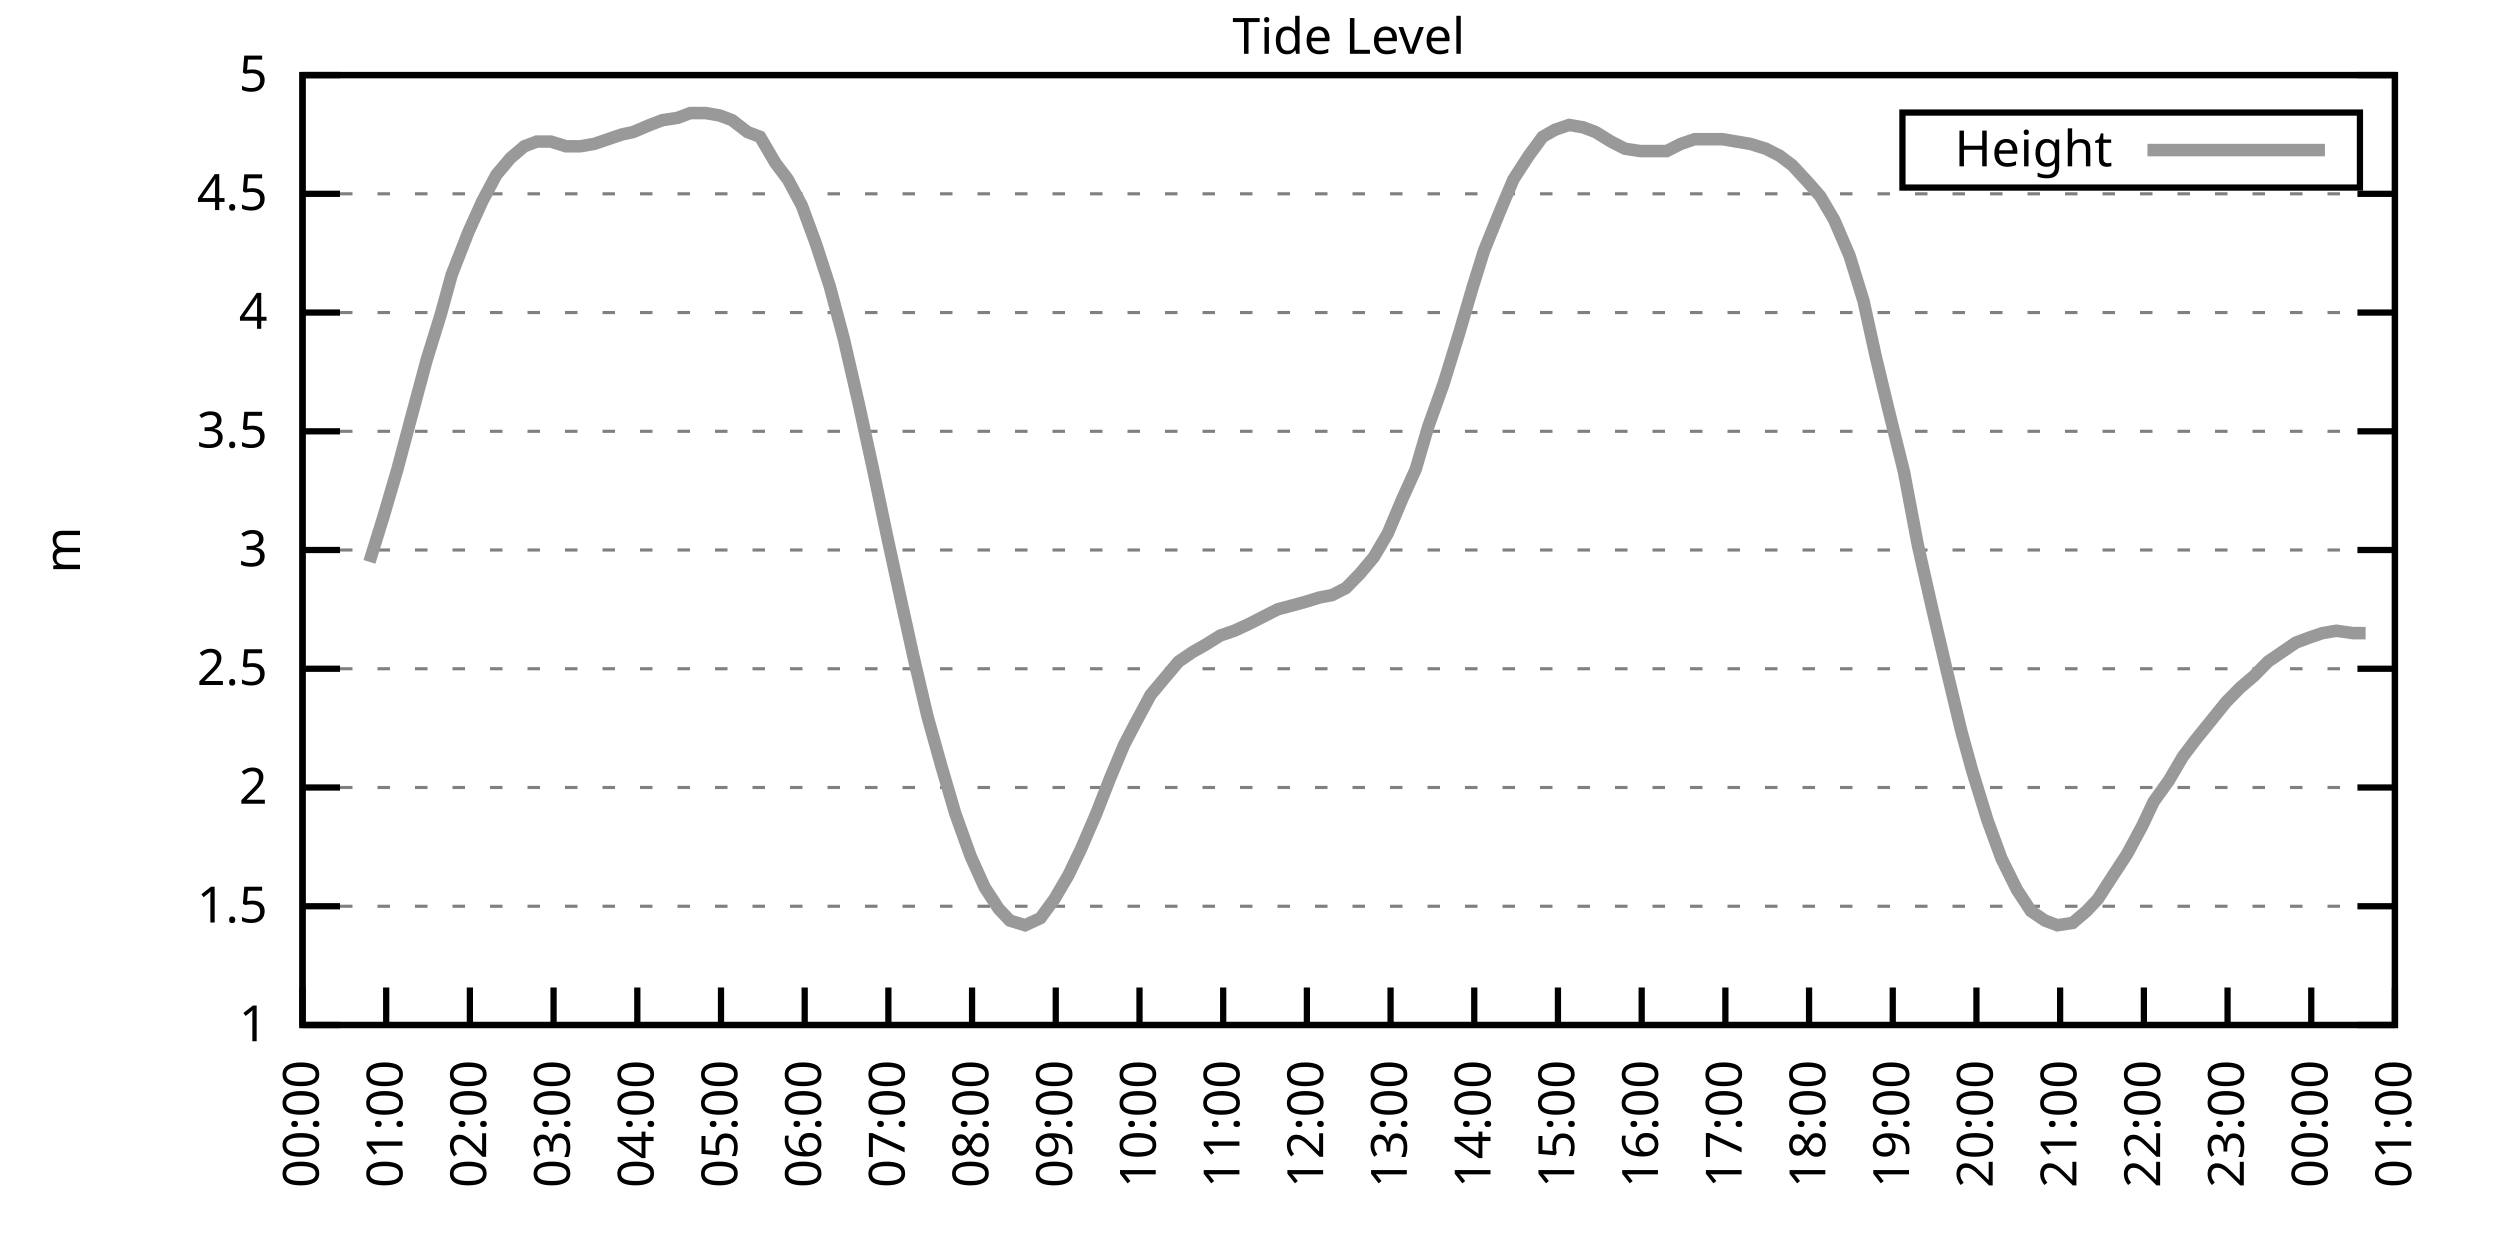
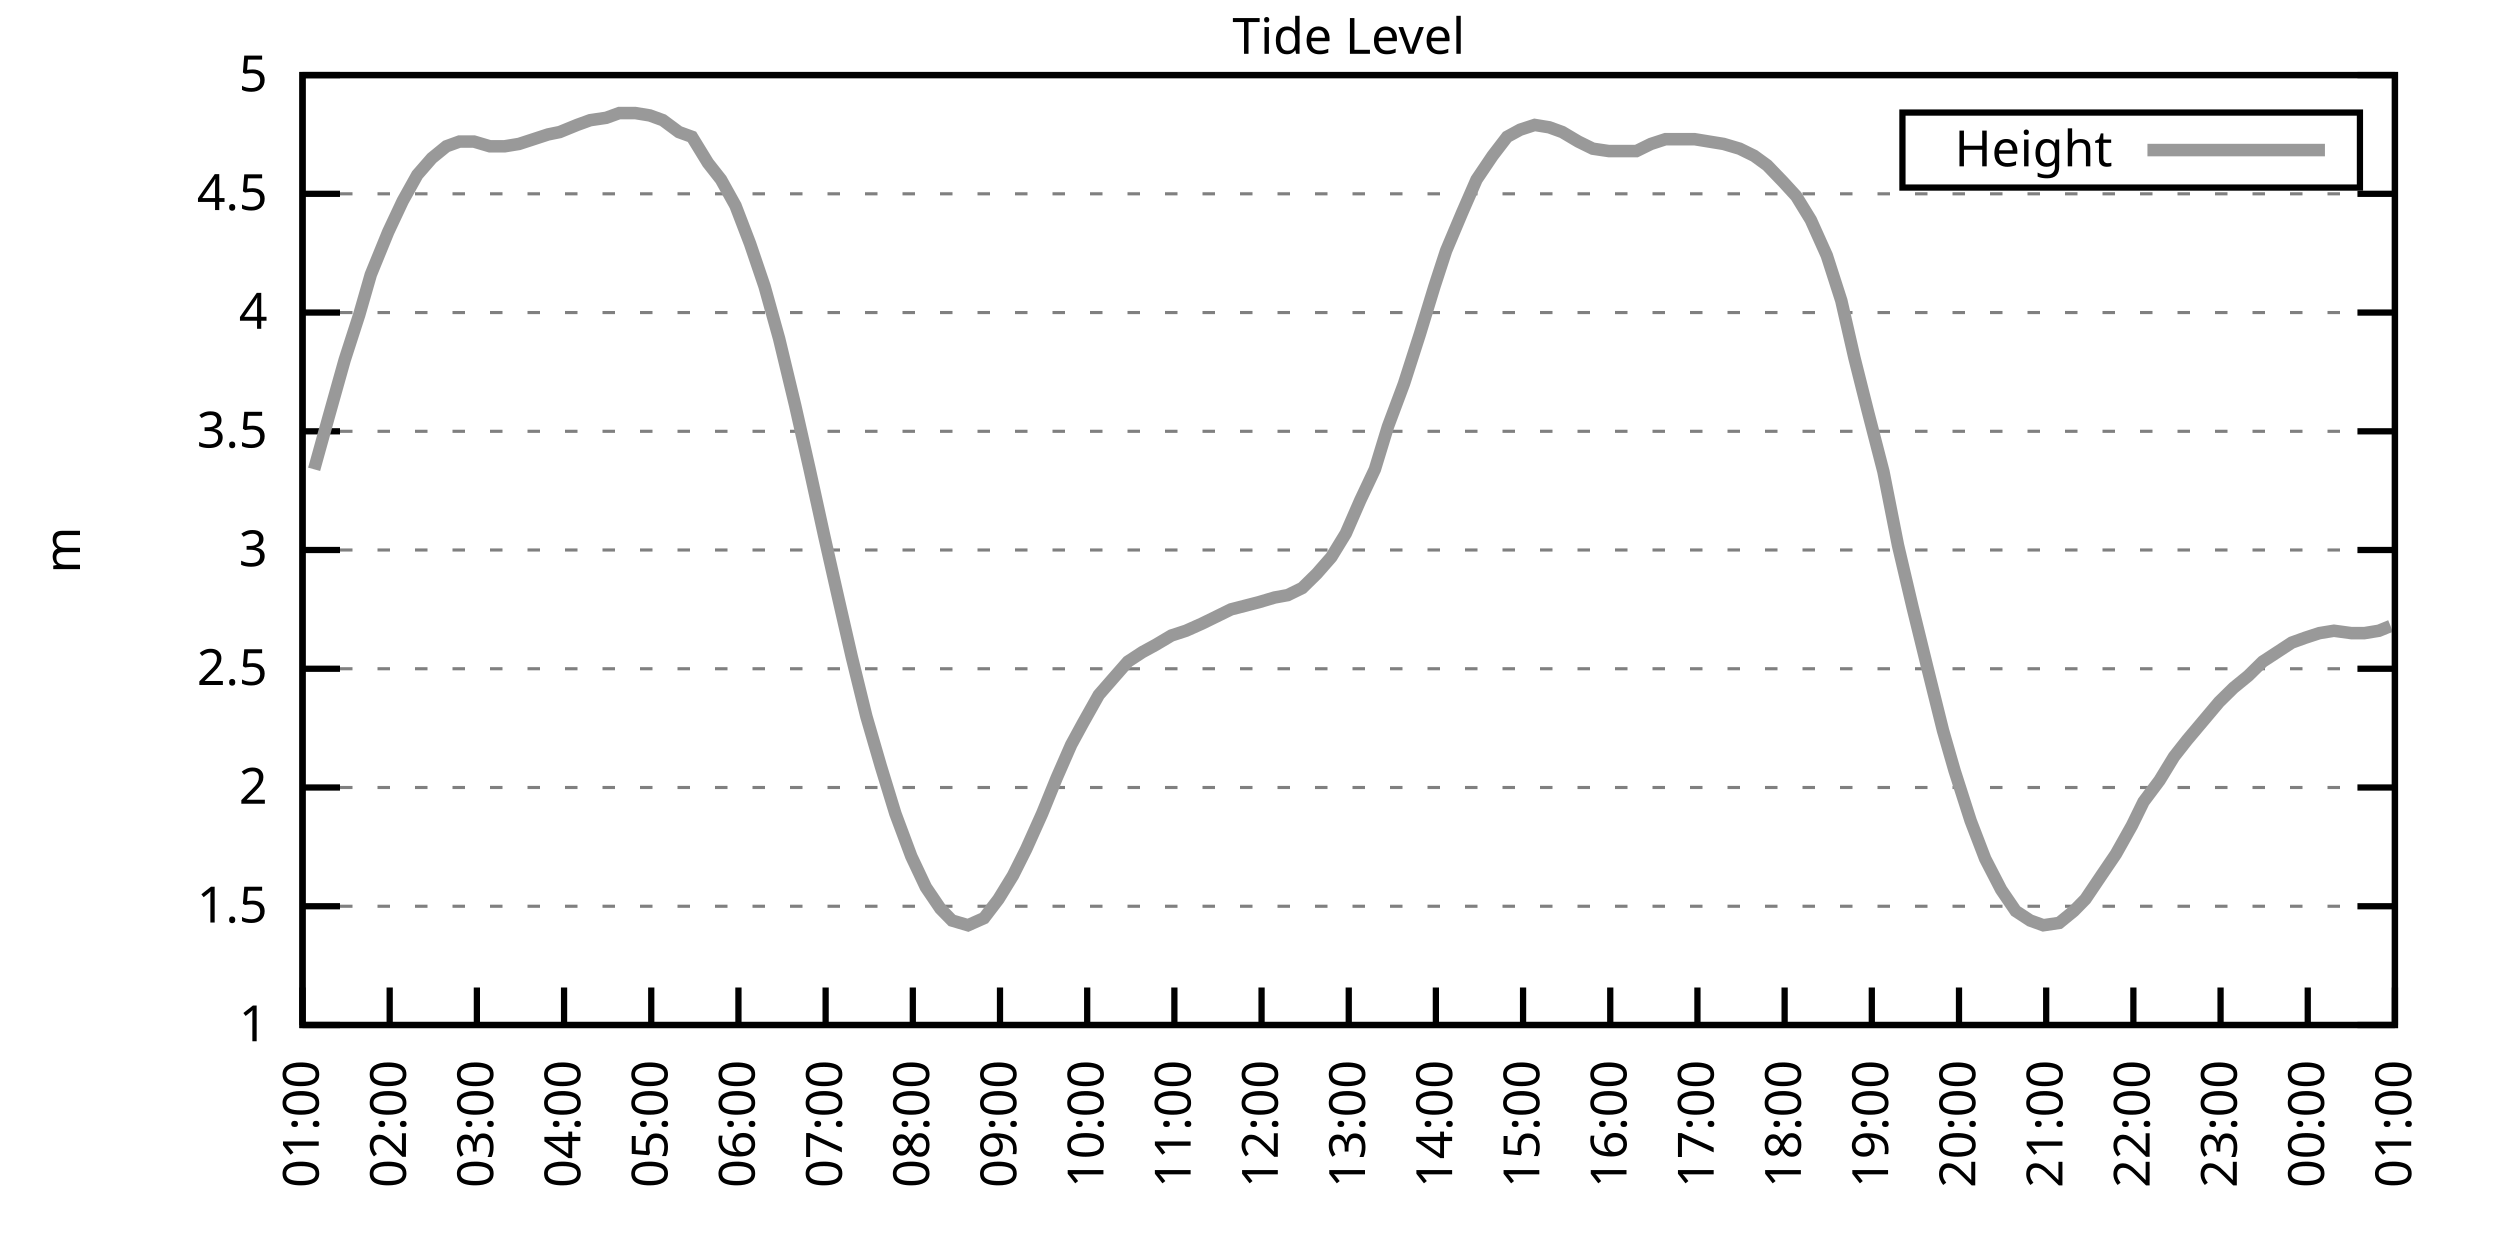
<svg xmlns="http://www.w3.org/2000/svg" xmlns:xlink="http://www.w3.org/1999/xlink" width="400" height="200" viewBox="0 0 400 200">
  <g id="gnuplot_canvas">
    <rect x="0" y="0" width="400" height="200" fill="none" />
    <defs>
      <circle id="gpDot" r="0.5" stroke-width="0.5" stroke="currentColor" />
      <path id="gpPt0" stroke-width="0.333" stroke="currentColor" d="M-1,0 h2 M0,-1 v2" />
      <path id="gpPt1" stroke-width="0.333" stroke="currentColor" d="M-1,-1 L1,1 M1,-1 L-1,1" />
      <path id="gpPt2" stroke-width="0.333" stroke="currentColor" d="M-1,0 L1,0 M0,-1 L0,1 M-1,-1 L1,1 M-1,1 L1,-1" />
      <rect id="gpPt3" stroke-width="0.333" stroke="currentColor" x="-1" y="-1" width="2" height="2" />
      <rect id="gpPt4" stroke-width="0.333" stroke="currentColor" fill="currentColor" x="-1" y="-1" width="2" height="2" />
      <circle id="gpPt5" stroke-width="0.333" stroke="currentColor" cx="0" cy="0" r="1" />
      <use xlink:href="#gpPt5" id="gpPt6" fill="currentColor" stroke="none" />
      <path id="gpPt7" stroke-width="0.333" stroke="currentColor" d="M0,-1.33 L-1.33,0.67 L1.33,0.67 z" />
      <use xlink:href="#gpPt7" id="gpPt8" fill="currentColor" stroke="none" />
      <use xlink:href="#gpPt7" id="gpPt9" stroke="currentColor" transform="rotate(180)" />
      <use xlink:href="#gpPt9" id="gpPt10" fill="currentColor" stroke="none" />
      <use xlink:href="#gpPt3" id="gpPt11" stroke="currentColor" transform="rotate(45)" />
      <use xlink:href="#gpPt11" id="gpPt12" fill="currentColor" stroke="none" />
      <path id="gpPt13" stroke-width="0.333" stroke="currentColor" d="M0,1.330 L1.265,0.411 L0.782,-1.067 L-0.782,-1.076 L-1.265,0.411 z" />
      <use xlink:href="#gpPt13" id="gpPt14" fill="currentColor" stroke="none" />
      <filter id="textbox" filterUnits="objectBoundingBox" x="0" y="0" height="1" width="1">
        <feFlood flood-color="white" flood-opacity="1" result="bgnd" />
        <feComposite in="SourceGraphic" in2="bgnd" operator="atop" />
      </filter>
      <filter id="greybox" filterUnits="objectBoundingBox" x="0" y="0" height="1" width="1">
        <feFlood flood-color="lightgrey" flood-opacity="1" result="grey" />
        <feComposite in="SourceGraphic" in2="grey" operator="atop" />
      </filter>
    </defs>
    <g fill="none" color="white" stroke="currentColor" stroke-width="1.00" stroke-linecap="butt" stroke-linejoin="miter">
</g>
    <g fill="none" color="black" stroke="currentColor" stroke-width="1.00" stroke-linecap="butt" stroke-linejoin="miter">
      <g stroke="none" shape-rendering="crispEdges">
        <polygon fill="rgb(255, 255, 255)" points="48.40,164.00 383.18,164.00 383.18,12.02 48.40,12.02 " />
      </g>
    </g>
    <g fill="none" color="black" stroke="currentColor" stroke-width="1.00" stroke-linecap="butt" stroke-linejoin="miter">
</g>
    <g fill="none" color="black" stroke="black" stroke-width="0.50" stroke-linecap="butt" stroke-linejoin="miter">
</g>
    <g fill="none" color="gray" stroke="currentColor" stroke-width="0.50" stroke-linecap="butt" stroke-linejoin="miter">
      <path stroke="gray" stroke-dasharray="2,4" class="gridline" d="M48.40,164.00 L383.19,164.00  " />
    </g>
    <g fill="none" color="gray" stroke="gray" stroke-width="1.00" stroke-linecap="butt" stroke-linejoin="miter">
</g>
    <g fill="none" color="black" stroke="currentColor" stroke-width="1.00" stroke-linecap="butt" stroke-linejoin="miter">
      <path stroke="black" d="M48.40,164.00 L54.40,164.00 M383.19,164.00 L377.19,164.00  " />
      <g transform="translate(42.80,166.60)" stroke="none" fill="black" font-family="Sans" font-size="8.00" text-anchor="end">
        <text>
          <tspan font-family="Sans"> 1</tspan>
        </text>
      </g>
    </g>
    <g fill="none" color="black" stroke="currentColor" stroke-width="1.00" stroke-linecap="butt" stroke-linejoin="miter">
</g>
    <g fill="none" color="black" stroke="black" stroke-width="0.50" stroke-linecap="butt" stroke-linejoin="miter">
</g>
    <g fill="none" color="gray" stroke="currentColor" stroke-width="0.50" stroke-linecap="butt" stroke-linejoin="miter">
      <path stroke="gray" stroke-dasharray="2,4" class="gridline" d="M48.40,145.00 L383.19,145.00  " />
    </g>
    <g fill="none" color="gray" stroke="gray" stroke-width="1.00" stroke-linecap="butt" stroke-linejoin="miter">
</g>
    <g fill="none" color="black" stroke="currentColor" stroke-width="1.00" stroke-linecap="butt" stroke-linejoin="miter">
      <path stroke="black" d="M48.40,145.00 L54.40,145.00 M383.19,145.00 L377.19,145.00  " />
      <g transform="translate(42.80,147.60)" stroke="none" fill="black" font-family="Sans" font-size="8.00" text-anchor="end">
        <text>
          <tspan font-family="Sans"> 1.5</tspan>
        </text>
      </g>
    </g>
    <g fill="none" color="black" stroke="currentColor" stroke-width="1.00" stroke-linecap="butt" stroke-linejoin="miter">
</g>
    <g fill="none" color="black" stroke="black" stroke-width="0.50" stroke-linecap="butt" stroke-linejoin="miter">
</g>
    <g fill="none" color="gray" stroke="currentColor" stroke-width="0.50" stroke-linecap="butt" stroke-linejoin="miter">
      <path stroke="gray" stroke-dasharray="2,4" class="gridline" d="M48.40,126.00 L383.19,126.00  " />
    </g>
    <g fill="none" color="gray" stroke="gray" stroke-width="1.00" stroke-linecap="butt" stroke-linejoin="miter">
</g>
    <g fill="none" color="black" stroke="currentColor" stroke-width="1.00" stroke-linecap="butt" stroke-linejoin="miter">
      <path stroke="black" d="M48.40,126.00 L54.40,126.00 M383.19,126.00 L377.19,126.00  " />
      <g transform="translate(42.80,128.60)" stroke="none" fill="black" font-family="Sans" font-size="8.00" text-anchor="end">
        <text>
          <tspan font-family="Sans"> 2</tspan>
        </text>
      </g>
    </g>
    <g fill="none" color="black" stroke="currentColor" stroke-width="1.00" stroke-linecap="butt" stroke-linejoin="miter">
</g>
    <g fill="none" color="black" stroke="black" stroke-width="0.50" stroke-linecap="butt" stroke-linejoin="miter">
</g>
    <g fill="none" color="gray" stroke="currentColor" stroke-width="0.50" stroke-linecap="butt" stroke-linejoin="miter">
      <path stroke="gray" stroke-dasharray="2,4" class="gridline" d="M48.40,107.00 L383.19,107.00  " />
    </g>
    <g fill="none" color="gray" stroke="gray" stroke-width="1.00" stroke-linecap="butt" stroke-linejoin="miter">
</g>
    <g fill="none" color="black" stroke="currentColor" stroke-width="1.00" stroke-linecap="butt" stroke-linejoin="miter">
      <path stroke="black" d="M48.40,107.00 L54.40,107.00 M383.19,107.00 L377.19,107.00  " />
      <g transform="translate(42.80,109.60)" stroke="none" fill="black" font-family="Sans" font-size="8.00" text-anchor="end">
        <text>
          <tspan font-family="Sans"> 2.5</tspan>
        </text>
      </g>
    </g>
    <g fill="none" color="black" stroke="currentColor" stroke-width="1.00" stroke-linecap="butt" stroke-linejoin="miter">
</g>
    <g fill="none" color="black" stroke="black" stroke-width="0.50" stroke-linecap="butt" stroke-linejoin="miter">
</g>
    <g fill="none" color="gray" stroke="currentColor" stroke-width="0.50" stroke-linecap="butt" stroke-linejoin="miter">
      <path stroke="gray" stroke-dasharray="2,4" class="gridline" d="M48.40,88.00 L383.19,88.00  " />
    </g>
    <g fill="none" color="gray" stroke="gray" stroke-width="1.00" stroke-linecap="butt" stroke-linejoin="miter">
</g>
    <g fill="none" color="black" stroke="currentColor" stroke-width="1.00" stroke-linecap="butt" stroke-linejoin="miter">
      <path stroke="black" d="M48.40,88.00 L54.40,88.00 M383.19,88.00 L377.19,88.00  " />
      <g transform="translate(42.80,90.60)" stroke="none" fill="black" font-family="Sans" font-size="8.00" text-anchor="end">
        <text>
          <tspan font-family="Sans"> 3</tspan>
        </text>
      </g>
    </g>
    <g fill="none" color="black" stroke="currentColor" stroke-width="1.00" stroke-linecap="butt" stroke-linejoin="miter">
</g>
    <g fill="none" color="black" stroke="black" stroke-width="0.50" stroke-linecap="butt" stroke-linejoin="miter">
</g>
    <g fill="none" color="gray" stroke="currentColor" stroke-width="0.50" stroke-linecap="butt" stroke-linejoin="miter">
      <path stroke="gray" stroke-dasharray="2,4" class="gridline" d="M48.40,69.01 L383.19,69.01  " />
    </g>
    <g fill="none" color="gray" stroke="gray" stroke-width="1.00" stroke-linecap="butt" stroke-linejoin="miter">
</g>
    <g fill="none" color="black" stroke="currentColor" stroke-width="1.00" stroke-linecap="butt" stroke-linejoin="miter">
      <path stroke="black" d="M48.40,69.01 L54.40,69.01 M383.19,69.01 L377.19,69.01  " />
      <g transform="translate(42.80,71.61)" stroke="none" fill="black" font-family="Sans" font-size="8.00" text-anchor="end">
        <text>
          <tspan font-family="Sans"> 3.5</tspan>
        </text>
      </g>
    </g>
    <g fill="none" color="black" stroke="currentColor" stroke-width="1.00" stroke-linecap="butt" stroke-linejoin="miter">
</g>
    <g fill="none" color="black" stroke="black" stroke-width="0.50" stroke-linecap="butt" stroke-linejoin="miter">
</g>
    <g fill="none" color="gray" stroke="currentColor" stroke-width="0.50" stroke-linecap="butt" stroke-linejoin="miter">
      <path stroke="gray" stroke-dasharray="2,4" class="gridline" d="M48.40,50.01 L383.19,50.01  " />
    </g>
    <g fill="none" color="gray" stroke="gray" stroke-width="1.00" stroke-linecap="butt" stroke-linejoin="miter">
</g>
    <g fill="none" color="black" stroke="currentColor" stroke-width="1.00" stroke-linecap="butt" stroke-linejoin="miter">
      <path stroke="black" d="M48.40,50.01 L54.40,50.01 M383.19,50.01 L377.19,50.01  " />
      <g transform="translate(42.80,52.61)" stroke="none" fill="black" font-family="Sans" font-size="8.00" text-anchor="end">
        <text>
          <tspan font-family="Sans"> 4</tspan>
        </text>
      </g>
    </g>
    <g fill="none" color="black" stroke="currentColor" stroke-width="1.00" stroke-linecap="butt" stroke-linejoin="miter">
</g>
    <g fill="none" color="black" stroke="black" stroke-width="0.50" stroke-linecap="butt" stroke-linejoin="miter">
</g>
    <g fill="none" color="gray" stroke="currentColor" stroke-width="0.50" stroke-linecap="butt" stroke-linejoin="miter">
      <path stroke="gray" stroke-dasharray="2,4" class="gridline" d="M48.40,31.01 L383.19,31.01  " />
    </g>
    <g fill="none" color="gray" stroke="gray" stroke-width="1.00" stroke-linecap="butt" stroke-linejoin="miter">
</g>
    <g fill="none" color="black" stroke="currentColor" stroke-width="1.00" stroke-linecap="butt" stroke-linejoin="miter">
      <path stroke="black" d="M48.40,31.01 L54.40,31.01 M383.19,31.01 L377.19,31.01  " />
      <g transform="translate(42.80,33.61)" stroke="none" fill="black" font-family="Sans" font-size="8.00" text-anchor="end">
        <text>
          <tspan font-family="Sans"> 4.5</tspan>
        </text>
      </g>
    </g>
    <g fill="none" color="black" stroke="currentColor" stroke-width="1.00" stroke-linecap="butt" stroke-linejoin="miter">
</g>
    <g fill="none" color="black" stroke="black" stroke-width="0.50" stroke-linecap="butt" stroke-linejoin="miter">
</g>
    <g fill="none" color="gray" stroke="currentColor" stroke-width="0.50" stroke-linecap="butt" stroke-linejoin="miter">
      <path stroke="gray" stroke-dasharray="2,4" class="gridline" d="M48.40,12.01 L383.19,12.01  " />
    </g>
    <g fill="none" color="gray" stroke="gray" stroke-width="1.00" stroke-linecap="butt" stroke-linejoin="miter">
</g>
    <g fill="none" color="black" stroke="currentColor" stroke-width="1.00" stroke-linecap="butt" stroke-linejoin="miter">
      <path stroke="black" d="M48.40,12.01 L54.40,12.01 M383.19,12.01 L377.19,12.01  " />
      <g transform="translate(42.80,14.61)" stroke="none" fill="black" font-family="Sans" font-size="8.00" text-anchor="end">
        <text>
          <tspan font-family="Sans"> 5</tspan>
        </text>
      </g>
    </g>
    <g fill="none" color="black" stroke="currentColor" stroke-width="1.00" stroke-linecap="butt" stroke-linejoin="miter">
      <path stroke="black" d="M48.40,164.00 L48.40,158.00  " />
      <g transform="translate(51.00,169.60) rotate(270.00)" stroke="none" fill="black" font-family="Sans" font-size="8.00" text-anchor="end">
        <text>
-           <tspan font-family="Sans">00:00</tspan>
-         </text>
-       </g>
-     </g>
-     <g fill="none" color="black" stroke="currentColor" stroke-width="1.00" stroke-linecap="butt" stroke-linejoin="miter">
-       <path stroke="black" d="M61.79,164.00 L61.79,158.00  " />
-       <g transform="translate(64.39,169.60) rotate(270.00)" stroke="none" fill="black" font-family="Sans" font-size="8.00" text-anchor="end">
-         <text>
          <tspan font-family="Sans">01:00</tspan>
        </text>
      </g>
    </g>
    <g fill="none" color="black" stroke="currentColor" stroke-width="1.00" stroke-linecap="butt" stroke-linejoin="miter">
-       <path stroke="black" d="M75.18,164.00 L75.18,158.00  " />
-       <g transform="translate(77.78,169.60) rotate(270.00)" stroke="none" fill="black" font-family="Sans" font-size="8.00" text-anchor="end">
+       <path stroke="black" d="M62.35,164.00 L62.35,158.00  " />
+       <g transform="translate(64.95,169.60) rotate(270.00)" stroke="none" fill="black" font-family="Sans" font-size="8.00" text-anchor="end">
        <text>
          <tspan font-family="Sans">02:00</tspan>
        </text>
      </g>
    </g>
    <g fill="none" color="black" stroke="currentColor" stroke-width="1.00" stroke-linecap="butt" stroke-linejoin="miter">
-       <path stroke="black" d="M88.57,164.00 L88.57,158.00  " />
-       <g transform="translate(91.17,169.60) rotate(270.00)" stroke="none" fill="black" font-family="Sans" font-size="8.00" text-anchor="end">
+       <path stroke="black" d="M76.30,164.00 L76.30,158.00  " />
+       <g transform="translate(78.90,169.60) rotate(270.00)" stroke="none" fill="black" font-family="Sans" font-size="8.00" text-anchor="end">
        <text>
          <tspan font-family="Sans">03:00</tspan>
        </text>
      </g>
    </g>
    <g fill="none" color="black" stroke="currentColor" stroke-width="1.00" stroke-linecap="butt" stroke-linejoin="miter">
-       <path stroke="black" d="M101.97,164.00 L101.97,158.00  " />
-       <g transform="translate(104.57,169.60) rotate(270.00)" stroke="none" fill="black" font-family="Sans" font-size="8.00" text-anchor="end">
+       <path stroke="black" d="M90.25,164.00 L90.25,158.00  " />
+       <g transform="translate(92.85,169.60) rotate(270.00)" stroke="none" fill="black" font-family="Sans" font-size="8.00" text-anchor="end">
        <text>
          <tspan font-family="Sans">04:00</tspan>
        </text>
      </g>
    </g>
    <g fill="none" color="black" stroke="currentColor" stroke-width="1.00" stroke-linecap="butt" stroke-linejoin="miter">
-       <path stroke="black" d="M115.36,164.00 L115.36,158.00  " />
-       <g transform="translate(117.96,169.60) rotate(270.00)" stroke="none" fill="black" font-family="Sans" font-size="8.00" text-anchor="end">
+       <path stroke="black" d="M104.20,164.00 L104.20,158.00  " />
+       <g transform="translate(106.80,169.60) rotate(270.00)" stroke="none" fill="black" font-family="Sans" font-size="8.00" text-anchor="end">
        <text>
          <tspan font-family="Sans">05:00</tspan>
        </text>
      </g>
    </g>
    <g fill="none" color="black" stroke="currentColor" stroke-width="1.00" stroke-linecap="butt" stroke-linejoin="miter">
-       <path stroke="black" d="M128.75,164.00 L128.75,158.00  " />
-       <g transform="translate(131.35,169.60) rotate(270.00)" stroke="none" fill="black" font-family="Sans" font-size="8.00" text-anchor="end">
+       <path stroke="black" d="M118.15,164.00 L118.15,158.00  " />
+       <g transform="translate(120.75,169.60) rotate(270.00)" stroke="none" fill="black" font-family="Sans" font-size="8.00" text-anchor="end">
        <text>
          <tspan font-family="Sans">06:00</tspan>
        </text>
      </g>
    </g>
    <g fill="none" color="black" stroke="currentColor" stroke-width="1.00" stroke-linecap="butt" stroke-linejoin="miter">
-       <path stroke="black" d="M142.14,164.00 L142.14,158.00  " />
-       <g transform="translate(144.74,169.60) rotate(270.00)" stroke="none" fill="black" font-family="Sans" font-size="8.00" text-anchor="end">
+       <path stroke="black" d="M132.10,164.00 L132.10,158.00  " />
+       <g transform="translate(134.70,169.60) rotate(270.00)" stroke="none" fill="black" font-family="Sans" font-size="8.00" text-anchor="end">
        <text>
          <tspan font-family="Sans">07:00</tspan>
        </text>
      </g>
    </g>
    <g fill="none" color="black" stroke="currentColor" stroke-width="1.00" stroke-linecap="butt" stroke-linejoin="miter">
-       <path stroke="black" d="M155.53,164.00 L155.53,158.00  " />
-       <g transform="translate(158.13,169.60) rotate(270.00)" stroke="none" fill="black" font-family="Sans" font-size="8.00" text-anchor="end">
+       <path stroke="black" d="M146.05,164.00 L146.05,158.00  " />
+       <g transform="translate(148.65,169.60) rotate(270.00)" stroke="none" fill="black" font-family="Sans" font-size="8.00" text-anchor="end">
        <text>
          <tspan font-family="Sans">08:00</tspan>
        </text>
      </g>
    </g>
    <g fill="none" color="black" stroke="currentColor" stroke-width="1.00" stroke-linecap="butt" stroke-linejoin="miter">
-       <path stroke="black" d="M168.92,164.00 L168.92,158.00  " />
-       <g transform="translate(171.52,169.60) rotate(270.00)" stroke="none" fill="black" font-family="Sans" font-size="8.00" text-anchor="end">
+       <path stroke="black" d="M160.00,164.00 L160.00,158.00  " />
+       <g transform="translate(162.60,169.60) rotate(270.00)" stroke="none" fill="black" font-family="Sans" font-size="8.00" text-anchor="end">
        <text>
          <tspan font-family="Sans">09:00</tspan>
        </text>
      </g>
    </g>
    <g fill="none" color="black" stroke="currentColor" stroke-width="1.00" stroke-linecap="butt" stroke-linejoin="miter">
-       <path stroke="black" d="M182.32,164.00 L182.32,158.00  " />
-       <g transform="translate(184.92,169.60) rotate(270.00)" stroke="none" fill="black" font-family="Sans" font-size="8.00" text-anchor="end">
+       <path stroke="black" d="M173.95,164.00 L173.95,158.00  " />
+       <g transform="translate(176.55,169.60) rotate(270.00)" stroke="none" fill="black" font-family="Sans" font-size="8.00" text-anchor="end">
        <text>
          <tspan font-family="Sans">10:00</tspan>
        </text>
      </g>
    </g>
    <g fill="none" color="black" stroke="currentColor" stroke-width="1.00" stroke-linecap="butt" stroke-linejoin="miter">
-       <path stroke="black" d="M195.71,164.00 L195.71,158.00  " />
-       <g transform="translate(198.31,169.60) rotate(270.00)" stroke="none" fill="black" font-family="Sans" font-size="8.00" text-anchor="end">
+       <path stroke="black" d="M187.90,164.00 L187.90,158.00  " />
+       <g transform="translate(190.50,169.60) rotate(270.00)" stroke="none" fill="black" font-family="Sans" font-size="8.00" text-anchor="end">
        <text>
          <tspan font-family="Sans">11:00</tspan>
        </text>
      </g>
    </g>
    <g fill="none" color="black" stroke="currentColor" stroke-width="1.00" stroke-linecap="butt" stroke-linejoin="miter">
-       <path stroke="black" d="M209.10,164.00 L209.10,158.00  " />
-       <g transform="translate(211.70,169.60) rotate(270.00)" stroke="none" fill="black" font-family="Sans" font-size="8.00" text-anchor="end">
+       <path stroke="black" d="M201.85,164.00 L201.85,158.00  " />
+       <g transform="translate(204.45,169.60) rotate(270.00)" stroke="none" fill="black" font-family="Sans" font-size="8.00" text-anchor="end">
        <text>
          <tspan font-family="Sans">12:00</tspan>
        </text>
      </g>
    </g>
    <g fill="none" color="black" stroke="currentColor" stroke-width="1.00" stroke-linecap="butt" stroke-linejoin="miter">
-       <path stroke="black" d="M222.49,164.00 L222.49,158.00  " />
-       <g transform="translate(225.09,169.60) rotate(270.00)" stroke="none" fill="black" font-family="Sans" font-size="8.00" text-anchor="end">
+       <path stroke="black" d="M215.80,164.00 L215.80,158.00  " />
+       <g transform="translate(218.40,169.60) rotate(270.00)" stroke="none" fill="black" font-family="Sans" font-size="8.00" text-anchor="end">
        <text>
          <tspan font-family="Sans">13:00</tspan>
        </text>
      </g>
    </g>
    <g fill="none" color="black" stroke="currentColor" stroke-width="1.00" stroke-linecap="butt" stroke-linejoin="miter">
-       <path stroke="black" d="M235.88,164.00 L235.88,158.00  " />
-       <g transform="translate(238.48,169.60) rotate(270.00)" stroke="none" fill="black" font-family="Sans" font-size="8.00" text-anchor="end">
+       <path stroke="black" d="M229.74,164.00 L229.74,158.00  " />
+       <g transform="translate(232.34,169.60) rotate(270.00)" stroke="none" fill="black" font-family="Sans" font-size="8.00" text-anchor="end">
        <text>
          <tspan font-family="Sans">14:00</tspan>
        </text>
      </g>
    </g>
    <g fill="none" color="black" stroke="currentColor" stroke-width="1.00" stroke-linecap="butt" stroke-linejoin="miter">
-       <path stroke="black" d="M249.27,164.00 L249.27,158.00  " />
-       <g transform="translate(251.87,169.60) rotate(270.00)" stroke="none" fill="black" font-family="Sans" font-size="8.00" text-anchor="end">
+       <path stroke="black" d="M243.69,164.00 L243.69,158.00  " />
+       <g transform="translate(246.29,169.60) rotate(270.00)" stroke="none" fill="black" font-family="Sans" font-size="8.00" text-anchor="end">
        <text>
          <tspan font-family="Sans">15:00</tspan>
        </text>
      </g>
    </g>
    <g fill="none" color="black" stroke="currentColor" stroke-width="1.00" stroke-linecap="butt" stroke-linejoin="miter">
-       <path stroke="black" d="M262.67,164.00 L262.67,158.00  " />
-       <g transform="translate(265.27,169.60) rotate(270.00)" stroke="none" fill="black" font-family="Sans" font-size="8.00" text-anchor="end">
+       <path stroke="black" d="M257.64,164.00 L257.64,158.00  " />
+       <g transform="translate(260.24,169.60) rotate(270.00)" stroke="none" fill="black" font-family="Sans" font-size="8.00" text-anchor="end">
        <text>
          <tspan font-family="Sans">16:00</tspan>
        </text>
      </g>
    </g>
    <g fill="none" color="black" stroke="currentColor" stroke-width="1.00" stroke-linecap="butt" stroke-linejoin="miter">
-       <path stroke="black" d="M276.06,164.00 L276.06,158.00  " />
-       <g transform="translate(278.66,169.60) rotate(270.00)" stroke="none" fill="black" font-family="Sans" font-size="8.00" text-anchor="end">
+       <path stroke="black" d="M271.59,164.00 L271.59,158.00  " />
+       <g transform="translate(274.19,169.60) rotate(270.00)" stroke="none" fill="black" font-family="Sans" font-size="8.00" text-anchor="end">
        <text>
          <tspan font-family="Sans">17:00</tspan>
        </text>
      </g>
    </g>
    <g fill="none" color="black" stroke="currentColor" stroke-width="1.00" stroke-linecap="butt" stroke-linejoin="miter">
-       <path stroke="black" d="M289.45,164.00 L289.45,158.00  " />
-       <g transform="translate(292.05,169.60) rotate(270.00)" stroke="none" fill="black" font-family="Sans" font-size="8.00" text-anchor="end">
+       <path stroke="black" d="M285.54,164.00 L285.54,158.00  " />
+       <g transform="translate(288.14,169.60) rotate(270.00)" stroke="none" fill="black" font-family="Sans" font-size="8.00" text-anchor="end">
        <text>
          <tspan font-family="Sans">18:00</tspan>
        </text>
      </g>
    </g>
    <g fill="none" color="black" stroke="currentColor" stroke-width="1.00" stroke-linecap="butt" stroke-linejoin="miter">
-       <path stroke="black" d="M302.84,164.00 L302.84,158.00  " />
-       <g transform="translate(305.44,169.60) rotate(270.00)" stroke="none" fill="black" font-family="Sans" font-size="8.00" text-anchor="end">
+       <path stroke="black" d="M299.49,164.00 L299.49,158.00  " />
+       <g transform="translate(302.09,169.60) rotate(270.00)" stroke="none" fill="black" font-family="Sans" font-size="8.00" text-anchor="end">
        <text>
          <tspan font-family="Sans">19:00</tspan>
        </text>
      </g>
    </g>
    <g fill="none" color="black" stroke="currentColor" stroke-width="1.00" stroke-linecap="butt" stroke-linejoin="miter">
-       <path stroke="black" d="M316.23,164.00 L316.23,158.00  " />
-       <g transform="translate(318.83,169.60) rotate(270.00)" stroke="none" fill="black" font-family="Sans" font-size="8.00" text-anchor="end">
+       <path stroke="black" d="M313.44,164.00 L313.44,158.00  " />
+       <g transform="translate(316.04,169.60) rotate(270.00)" stroke="none" fill="black" font-family="Sans" font-size="8.00" text-anchor="end">
        <text>
          <tspan font-family="Sans">20:00</tspan>
        </text>
      </g>
    </g>
    <g fill="none" color="black" stroke="currentColor" stroke-width="1.00" stroke-linecap="butt" stroke-linejoin="miter">
-       <path stroke="black" d="M329.62,164.00 L329.62,158.00  " />
-       <g transform="translate(332.22,169.60) rotate(270.00)" stroke="none" fill="black" font-family="Sans" font-size="8.00" text-anchor="end">
+       <path stroke="black" d="M327.39,164.00 L327.39,158.00  " />
+       <g transform="translate(329.99,169.60) rotate(270.00)" stroke="none" fill="black" font-family="Sans" font-size="8.00" text-anchor="end">
        <text>
          <tspan font-family="Sans">21:00</tspan>
        </text>
      </g>
    </g>
    <g fill="none" color="black" stroke="currentColor" stroke-width="1.00" stroke-linecap="butt" stroke-linejoin="miter">
-       <path stroke="black" d="M343.02,164.00 L343.02,158.00  " />
-       <g transform="translate(345.62,169.60) rotate(270.00)" stroke="none" fill="black" font-family="Sans" font-size="8.00" text-anchor="end">
+       <path stroke="black" d="M341.34,164.00 L341.34,158.00  " />
+       <g transform="translate(343.94,169.60) rotate(270.00)" stroke="none" fill="black" font-family="Sans" font-size="8.00" text-anchor="end">
        <text>
          <tspan font-family="Sans">22:00</tspan>
        </text>
      </g>
    </g>
    <g fill="none" color="black" stroke="currentColor" stroke-width="1.00" stroke-linecap="butt" stroke-linejoin="miter">
-       <path stroke="black" d="M356.41,164.00 L356.41,158.00  " />
-       <g transform="translate(359.01,169.60) rotate(270.00)" stroke="none" fill="black" font-family="Sans" font-size="8.00" text-anchor="end">
+       <path stroke="black" d="M355.29,164.00 L355.29,158.00  " />
+       <g transform="translate(357.89,169.60) rotate(270.00)" stroke="none" fill="black" font-family="Sans" font-size="8.00" text-anchor="end">
        <text>
          <tspan font-family="Sans">23:00</tspan>
        </text>
      </g>
    </g>
    <g fill="none" color="black" stroke="currentColor" stroke-width="1.00" stroke-linecap="butt" stroke-linejoin="miter">
-       <path stroke="black" d="M369.80,164.00 L369.80,158.00  " />
-       <g transform="translate(372.40,169.60) rotate(270.00)" stroke="none" fill="black" font-family="Sans" font-size="8.00" text-anchor="end">
+       <path stroke="black" d="M369.24,164.00 L369.24,158.00  " />
+       <g transform="translate(371.84,169.60) rotate(270.00)" stroke="none" fill="black" font-family="Sans" font-size="8.00" text-anchor="end">
        <text>
          <tspan font-family="Sans">00:00</tspan>
        </text>
      </g>
    </g>
    <g fill="none" color="black" stroke="currentColor" stroke-width="1.00" stroke-linecap="butt" stroke-linejoin="miter">
      <path stroke="black" d="M383.19,164.00 L383.19,158.00  " />
      <g transform="translate(385.79,169.60) rotate(270.00)" stroke="none" fill="black" font-family="Sans" font-size="8.00" text-anchor="end">
        <text>
          <tspan font-family="Sans">01:00</tspan>
        </text>
      </g>
    </g>
    <g fill="none" color="black" stroke="currentColor" stroke-width="1.00" stroke-linecap="butt" stroke-linejoin="miter">
</g>
    <g fill="none" color="black" stroke="currentColor" stroke-width="1.00" stroke-linecap="butt" stroke-linejoin="miter">
      <path stroke="black" d="M48.40,12.01 L48.40,164.00 L383.19,164.00 L383.19,12.01 L48.40,12.01 Z  " />
    </g>
    <g fill="none" color="black" stroke="currentColor" stroke-width="1.00" stroke-linecap="butt" stroke-linejoin="miter">
</g>
    <g fill="none" color="black" stroke="currentColor" stroke-width="1.00" stroke-linecap="butt" stroke-linejoin="miter">
      <path stroke="black" d="M304.39,30.01 L304.39,18.01 L377.59,18.01 L377.59,30.01 L304.39,30.01 Z  " />
    </g>
    <g id="Tide_level_plot_1">
      <g fill="none" color="white" stroke="black" stroke-width="2.00" stroke-linecap="butt" stroke-linejoin="miter">
</g>
      <g fill="none" color="black" stroke="currentColor" stroke-width="2.00" stroke-linecap="butt" stroke-linejoin="miter">
        <g transform="translate(337.99,26.61)" stroke="none" fill="black" font-family="Sans" font-size="8.00" text-anchor="end">
          <text>
            <tspan font-family="Sans">Height</tspan>
          </text>
        </g>
      </g>
      <g fill="none" color="black" stroke="currentColor" stroke-width="2.00" stroke-linecap="butt" stroke-linejoin="miter">
-         <path stroke="rgb(153, 153, 153)" d="M343.59,24.01 L371.99,24.01 M59.11,89.90 L61.35,82.69 L63.58,75.09 L65.81,66.73 L68.26,57.61 L70.50,50.39   L72.28,43.93 L74.96,37.09 L77.19,32.15 L79.42,27.97 L81.66,25.31 L83.89,23.41 L85.90,22.65 L88.13,22.65   L90.58,23.41 L92.82,23.41 L95.05,23.03 L97.28,22.27 L99.51,21.51 L101.30,21.13 L103.98,19.99 L105.98,19.23   L108.44,18.85 L110.45,18.09 L112.90,18.09 L115.13,18.47 L117.14,19.23 L119.60,21.13 L121.61,21.89 L124.06,26.07   L126.07,28.73 L128.30,32.91 L130.54,38.99 L132.77,45.83 L135.00,54.19 L137.45,64.83 L139.69,75.09 L141.92,85.73   L144.15,95.98 L146.16,105.10 L148.39,114.60 L150.62,122.58 L152.85,130.18 L155.31,137.02 L157.54,141.96 L159.77,145.38   L161.56,147.28 L164.01,148.04 L166.47,146.90 L168.70,143.86 L170.93,140.06 L172.94,135.88 L175.40,130.18 L177.63,124.48   L179.86,119.16 L181.65,115.74 L184.10,111.18 L186.33,108.52 L188.57,105.86 L190.80,104.34 L192.81,103.20 L195.26,101.68   L197.49,100.92 L199.95,99.78 L202.18,98.64 L204.41,97.50 L208.65,96.36 L211.11,95.60 L213.12,95.22 L215.35,94.08   L217.58,91.80 L219.81,89.14 L222.04,85.35 L224.28,80.03 L226.51,75.09 L228.52,68.25 L230.97,61.41 L233.43,53.43   L235.66,45.83 L237.44,40.13 L239.90,34.05 L242.13,28.73 L244.59,24.93 L246.82,21.89 L248.83,20.75 L251.06,19.99   L253.29,20.37 L255.30,21.13 L257.76,22.65 L259.99,23.79 L262.44,24.17 L264.45,24.17 L266.68,24.17 L268.92,23.03   L271.15,22.27 L273.38,22.27 L275.61,22.27 L277.84,22.65 L280.07,23.03 L282.53,23.79 L284.76,24.93 L286.77,26.45   L289.23,29.11 L291.23,31.39 L293.47,35.19 L295.92,40.89 L298.15,48.11 L300.16,57.23 L302.17,65.59 L304.63,75.47   L306.86,87.25 L309.09,97.12 L311.32,106.62 L313.78,116.88 L315.56,123.34 L318.02,131.32 L320.25,137.40 L322.70,142.34   L324.94,145.76 L327.17,147.28 L329.18,148.04 L331.63,147.66 L333.86,145.76 L335.65,143.86 L338.10,140.06 L340.34,136.64   L342.79,132.08 L344.58,128.28 L347.03,124.86 L349.26,121.06 L351.27,118.40 L353.73,115.36 L356.18,112.32 L358.42,110.04   L360.65,108.14 L362.88,105.86 L365.11,104.34 L367.34,102.82 L369.35,102.06 L371.58,101.30 L373.82,100.92 L376.49,101.30   L378.50,101.30  " />
+         <path stroke="rgb(153, 153, 153)" d="M343.59,24.01 L371.99,24.01 M50.26,75.09 L52.58,66.73 L55.14,57.61 L57.47,50.39 L59.33,43.93 L62.12,37.09   L64.44,32.15 L66.77,27.97 L69.09,25.31 L71.42,23.41 L73.51,22.65 L75.83,22.65 L78.39,23.41 L80.72,23.41   L83.04,23.03 L85.37,22.27 L87.69,21.51 L89.55,21.13 L92.34,19.99 L94.43,19.23 L96.99,18.85 L99.08,18.09   L101.64,18.09 L103.97,18.47 L106.06,19.23 L108.62,21.13 L110.71,21.89 L113.27,26.07 L115.36,28.73 L117.68,32.91   L120.01,38.99 L122.33,45.83 L124.66,54.19 L127.22,64.83 L129.54,75.09 L131.87,85.73 L134.19,95.98 L136.28,105.10   L138.61,114.60 L140.93,122.58 L143.26,130.18 L145.81,137.02 L148.14,141.96 L150.46,145.38 L152.32,147.28 L154.88,148.04   L157.44,146.90 L159.76,143.86 L162.09,140.06 L164.18,135.88 L166.74,130.18 L169.06,124.48 L171.39,119.16 L173.25,115.74   L175.81,111.18 L178.13,108.52 L180.46,105.86 L182.78,104.34 L184.87,103.20 L187.43,101.68 L189.76,100.92 L192.31,99.78   L194.64,98.64 L196.96,97.50 L201.38,96.36 L203.94,95.60 L206.03,95.22 L208.36,94.08 L210.68,91.80 L213.01,89.14   L215.33,85.35 L217.65,80.03 L219.98,75.09 L222.07,68.25 L224.63,61.41 L227.19,53.43 L229.51,45.83 L231.37,40.13   L233.93,34.05 L236.25,28.73 L238.81,24.93 L241.14,21.89 L243.23,20.75 L245.55,19.99 L247.88,20.37 L249.97,21.13   L252.53,22.65 L254.85,23.79 L257.41,24.17 L259.50,24.17 L261.83,24.17 L264.15,23.03 L266.48,22.27 L268.80,22.27   L271.13,22.27 L273.45,22.65 L275.78,23.03 L278.34,23.79 L280.66,24.93 L282.75,26.45 L285.31,29.11 L287.40,31.39   L289.73,35.19 L292.29,40.89 L294.61,48.11 L296.70,57.23 L298.80,65.59 L301.35,75.47 L303.68,87.25 L306.00,97.12   L308.33,106.62 L310.88,116.88 L312.74,123.34 L315.30,131.32 L317.63,137.40 L320.18,142.34 L322.51,145.76 L324.83,147.28   L326.93,148.04 L329.48,147.66 L331.81,145.76 L333.67,143.86 L336.23,140.06 L338.55,136.64 L341.11,132.08 L342.97,128.28   L345.53,124.86 L347.85,121.06 L349.94,118.40 L352.50,115.36 L355.06,112.32 L357.38,110.04 L359.71,108.14 L362.03,105.86   L364.36,104.34 L366.68,102.82 L368.78,102.06 L371.10,101.30 L373.43,100.92 L376.22,101.30 L378.31,101.30 L380.63,100.92   L382.49,100.16  " />
      </g>
    </g>
    <g fill="none" color="black" stroke="currentColor" stroke-width="2.00" stroke-linecap="butt" stroke-linejoin="miter">
</g>
    <g fill="none" color="black" stroke="black" stroke-width="1.00" stroke-linecap="butt" stroke-linejoin="miter">
</g>
    <g fill="none" color="black" stroke="currentColor" stroke-width="1.00" stroke-linecap="butt" stroke-linejoin="miter">
      <path stroke="black" d="M48.40,12.01 L48.40,164.00 L383.19,164.00 L383.19,12.01 L48.40,12.01 Z  " />
      <g transform="translate(12.80,88.01) rotate(270.00)" stroke="none" fill="black" font-family="Sans" font-size="8.00" text-anchor="middle">
        <text>
          <tspan font-family="Sans">m</tspan>
        </text>
      </g>
    </g>
    <g fill="none" color="black" stroke="currentColor" stroke-width="1.00" stroke-linecap="butt" stroke-linejoin="miter">
</g>
    <g fill="none" color="black" stroke="currentColor" stroke-width="1.00" stroke-linecap="butt" stroke-linejoin="miter">
      <g transform="translate(215.79,8.61)" stroke="none" fill="black" font-family="Sans" font-size="8.00" text-anchor="middle">
        <text>
          <tspan font-family="Sans">Tide Level</tspan>
        </text>
      </g>
    </g>
    <g fill="none" color="black" stroke="currentColor" stroke-width="1.00" stroke-linecap="butt" stroke-linejoin="miter">
</g>
  </g>
</svg>
